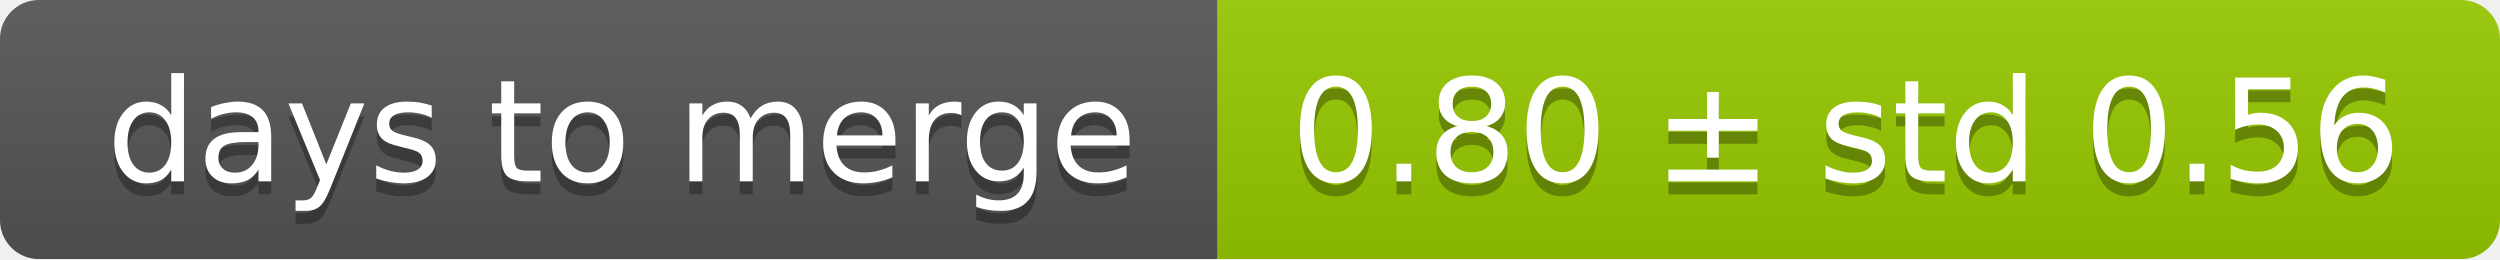
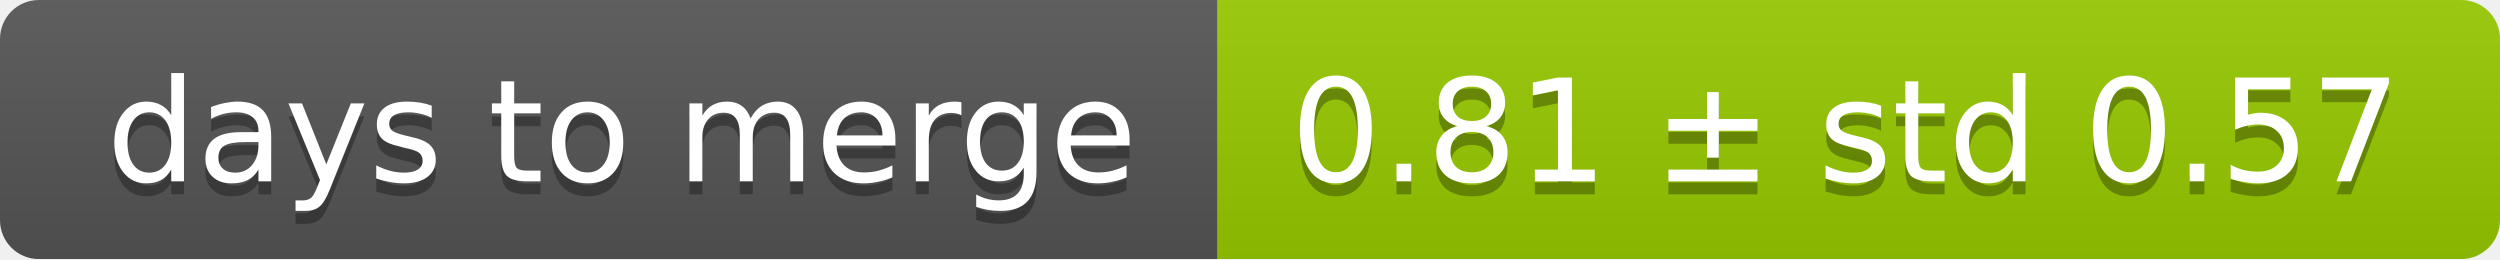
<svg xmlns="http://www.w3.org/2000/svg" width="193" height="20">
  <linearGradient id="smooth" x2="0" y2="100%">
    <stop offset="0" stop-color="#bbb" stop-opacity=".1" />
    <stop offset="1" stop-opacity=".1" />
  </linearGradient>
  <mask id="round">
    <rect width="193" height="20" rx="3" fill="#fff" />
  </mask>
  <g mask="url(#round)">
    <rect width="94" height="20" fill="#555" />
    <rect x="94" width="99" height="20" fill="#97ca00" />
    <rect width="193" height="20" fill="url(#smooth)" />
  </g>
  <g fill="#fff" text-anchor="middle" font-family="DejaVu Sans,Verdana,Geneva,sans-serif" font-size="11">
    <text x="48" y="15" fill="#010101" fill-opacity=".3">days to merge</text>
    <text x="48" y="14">days to merge</text>
-     <text x="142.5" y="15" fill="#010101" fill-opacity=".3">0.80 ± std 0.56</text>
-     <text x="142.5" y="14">0.80 ± std 0.56</text>
+     <text x="142.5" y="15" fill="#010101" fill-opacity=".3">0.81 ± std 0.57</text>
+     <text x="142.5" y="14">0.81 ± std 0.57</text>
  </g>
</svg>
